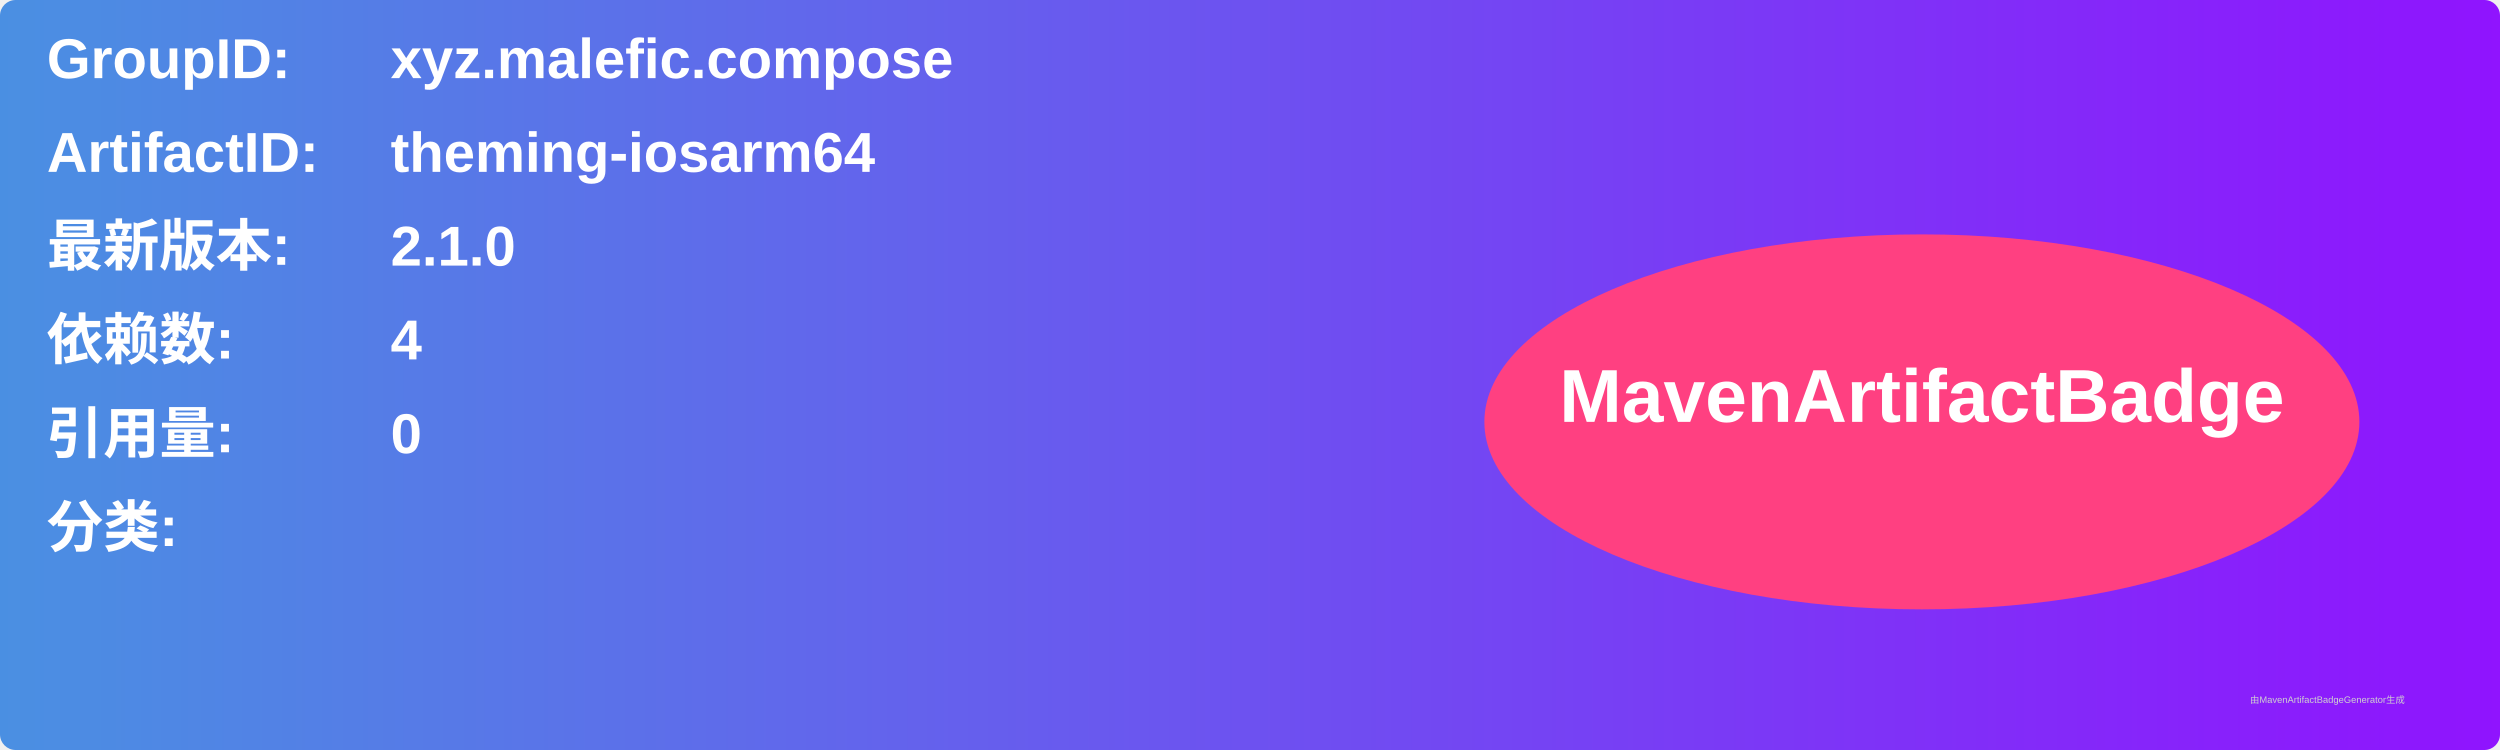
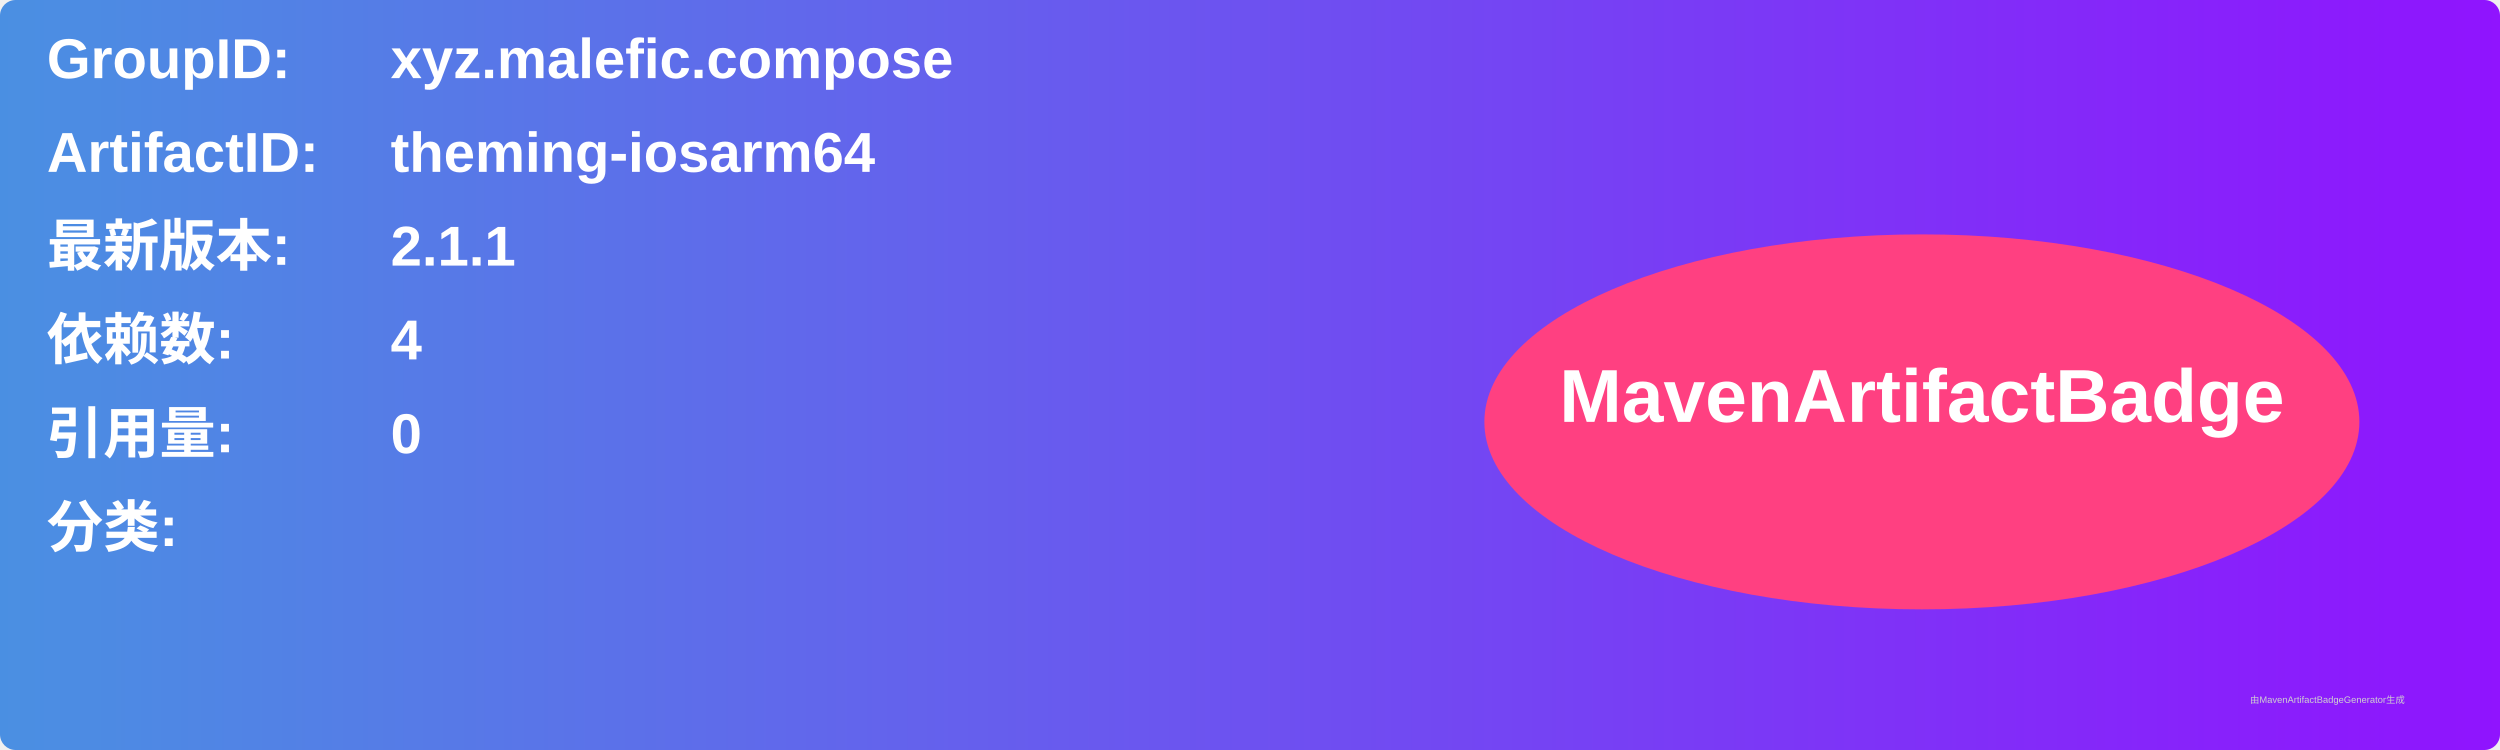
<svg xmlns="http://www.w3.org/2000/svg" width="800" height="240" viewBox="0 0 800 240">
  <linearGradient id="grad" x1="0%" y1="0%" x2="100%" y2="0%">
    <stop offset="0%" stop-color="#4a90e2" />
    <stop offset="100%" stop-color="#9013fe" />
  </linearGradient>
  <rect width="100%" height="100%" rx="5" ry="5" fill="url(#grad)" />
  <g transform="translate(15, 15)">
    <text x="0" y="10" font-family="Arial" font-size="18" fill="white" font-weight="bold" width="260">GroupID:</text>
    <text x="110" y="10" font-family="Arial" font-size="18" fill="white" font-weight="bold" width="460">xyz.malefic.compose</text>
    <text x="0" y="40" font-family="Arial" font-size="18" fill="white" font-weight="bold" width="260">ArtifactID:</text>
    <text x="110" y="40" font-family="Arial" font-size="18" fill="white" font-weight="bold" width="460">theming-iosarm64</text>
    <text x="0" y="70" font-family="Arial" font-size="18" fill="white" font-weight="bold">最新版本:</text>
    <text x="110" y="70" font-family="Arial" font-size="18" fill="white" font-weight="bold">
-       <tspan font-weight="bold">2.1.0</tspan>
+       <tspan font-weight="bold">2.1.1</tspan>
    </text>
    <text x="0" y="100" font-family="Arial" font-size="18" fill="white" font-weight="bold">依赖数: </text>
    <text x="110" y="100" font-family="Arial" font-size="18" fill="white">
      <tspan font-weight="bold">4</tspan>
    </text>
    <text x="0" y="130" font-family="Arial" font-size="18" fill="white" font-weight="bold">引用量: </text>
    <text x="110" y="130" font-family="Arial" font-size="18" fill="white">
      <tspan font-weight="bold">0</tspan>
    </text>
    <text x="0" y="160" font-family="Arial" font-size="18" fill="white" font-weight="bold">分类:</text>
    <text x="10" y="190" font-family="Arial" font-size="10" fill="white">
      <tspan font-weight="bold" />
    </text>
    <ellipse cx="600" cy="120" rx="140" ry="60" fill="#ff4081" />
    <text x="600" y="120" text-anchor="middle" font-family="Arial" font-size="24" fill="white" font-weight="bold">MavenArtifactBadge</text>
  </g>
  <text x="720" y="225" font-family="Arial" font-size="3" fill="#d0d0d0">由MavenArtifactBadgeGenerator生成</text>
</svg>
